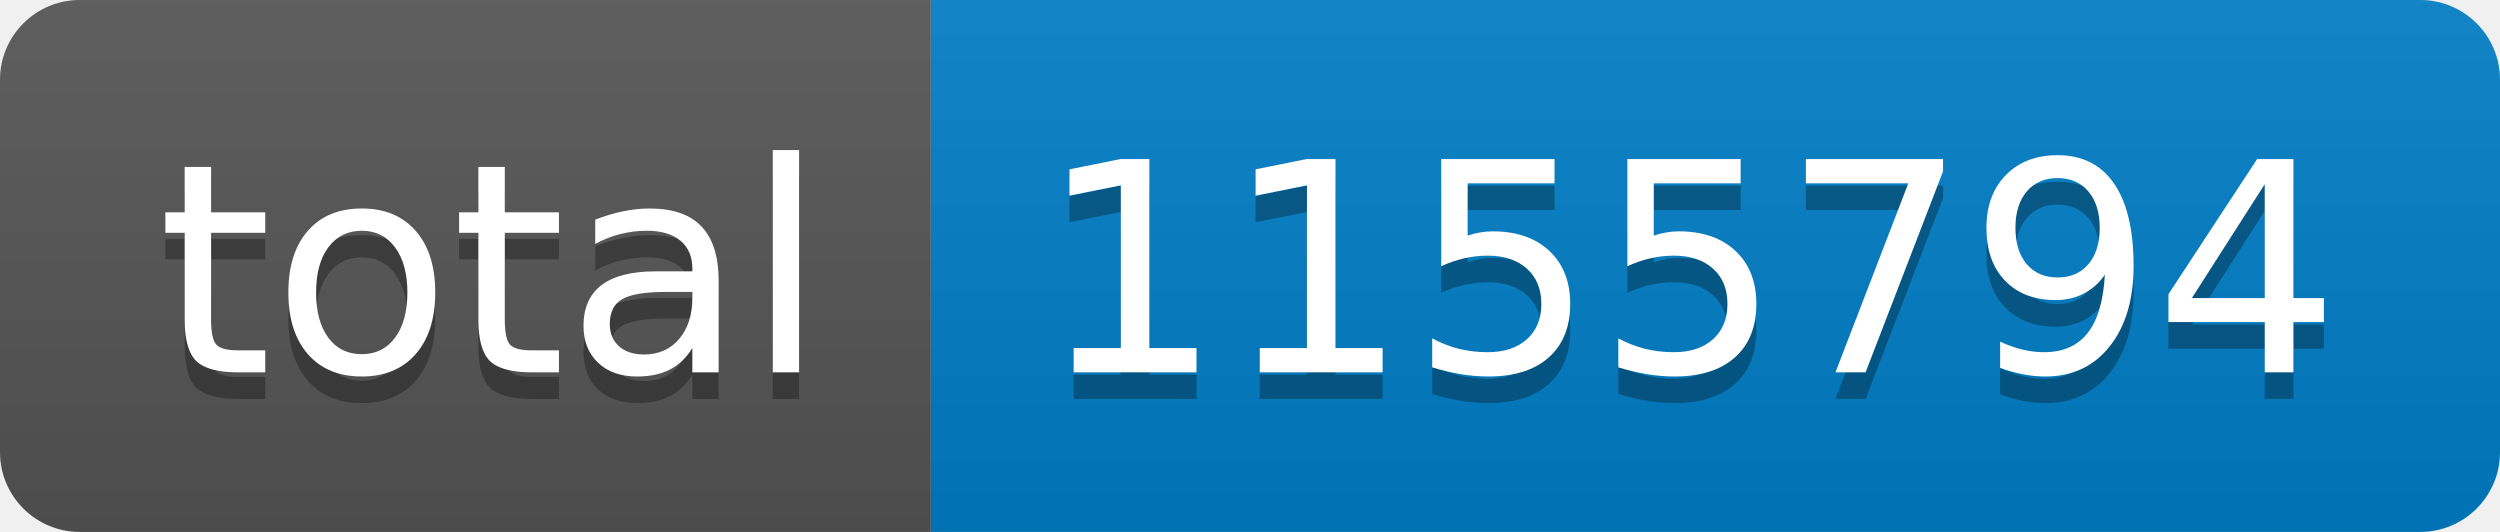
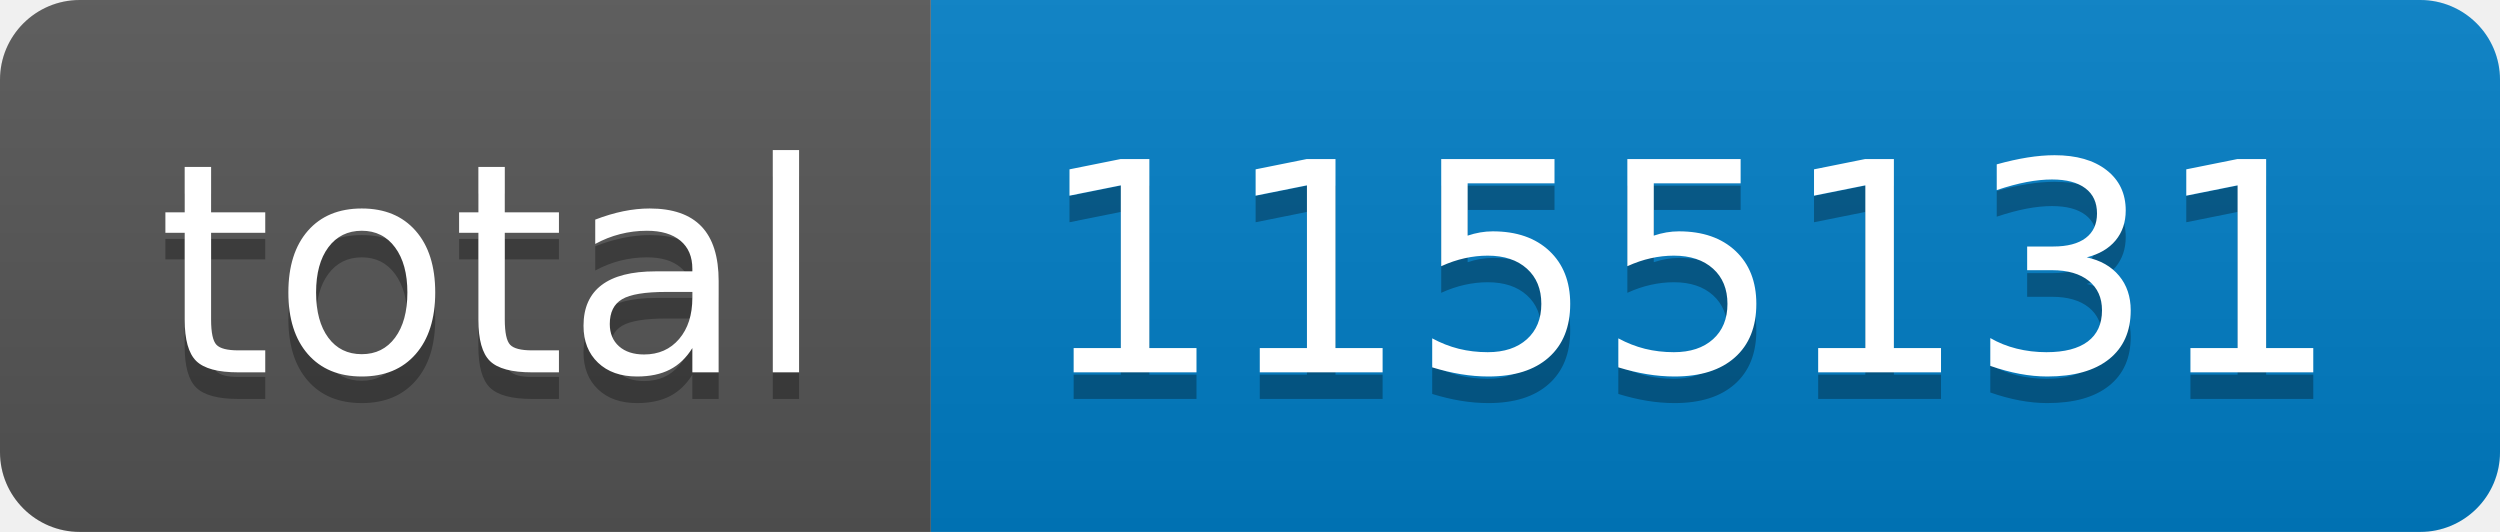
- <svg xmlns="http://www.w3.org/2000/svg" width="94" height="20" role="img" aria-label="total: 1155794">
+ <svg xmlns="http://www.w3.org/2000/svg" width="94" height="20" role="img" aria-label="total: 1155131">
  <linearGradient id="s" x2="0" y2="100%">
    <stop offset="0" stop-color="#bbb" stop-opacity=".1" />
    <stop offset="1" stop-opacity=".1" />
  </linearGradient>
  <clipPath id="r">
    <rect width="94" height="20" rx="3" fill="#fff" />
  </clipPath>
  <g clip-path="url(#r)">
    <rect width="35" height="20" fill="#555" />
    <rect x="35" width="59" height="20" fill="#007ec6" />
    <rect width="94" height="20" fill="url(#s)" />
  </g>
  <g fill="#fff" text-anchor="middle" font-family="Verdana,Geneva,DejaVu Sans,sans-serif" text-rendering="geometricPrecision" font-size="110">
    <text aria-hidden="true" x="185" y="150" fill="#010101" fill-opacity=".3" transform="scale(.1)" textLength="250">total</text>
    <text x="185" y="140" transform="scale(.1)" fill="#fff" textLength="250">total</text>
-     <text aria-hidden="true" x="635" y="150" fill="#010101" fill-opacity=".3" transform="scale(.1)" textLength="490">1155794</text>
-     <text x="635" y="140" transform="scale(.1)" fill="#fff" textLength="490">1155794</text>
+     <text aria-hidden="true" x="635" y="150" fill="#010101" fill-opacity=".3" transform="scale(.1)" textLength="490">1155131</text>
+     <text x="635" y="140" transform="scale(.1)" fill="#fff" textLength="490">1155131</text>
  </g>
</svg>
